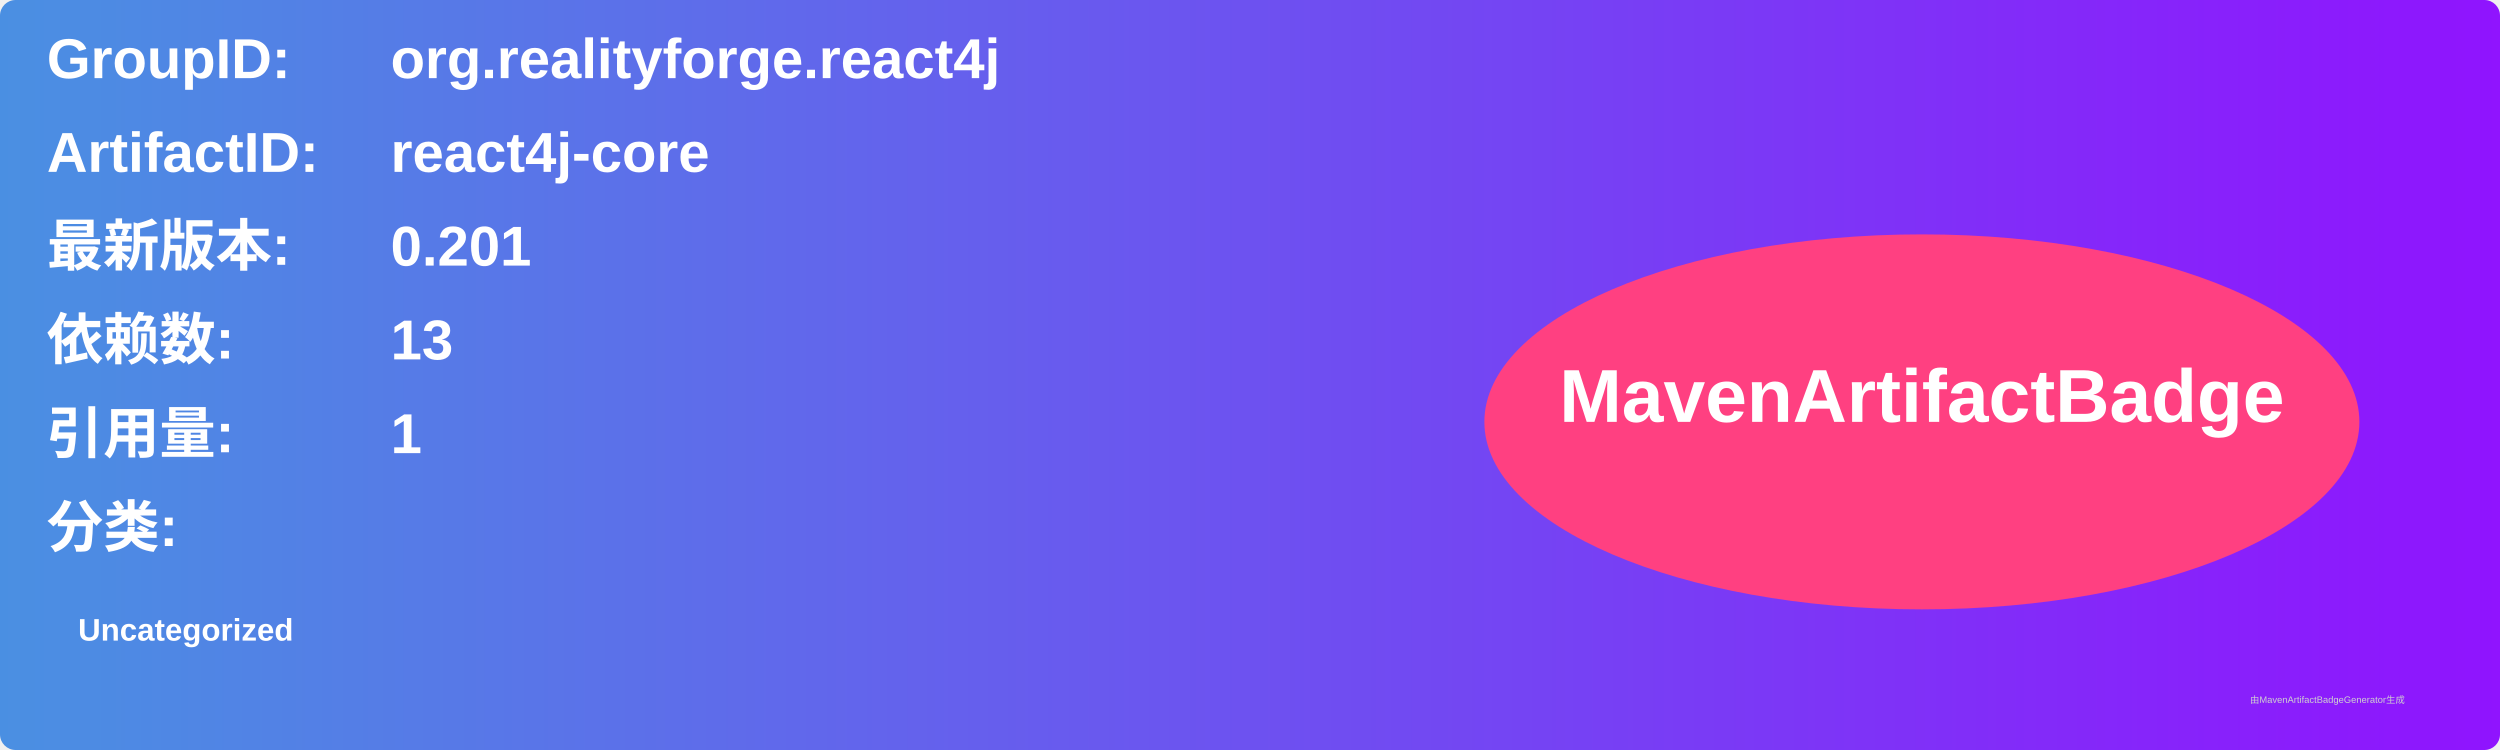
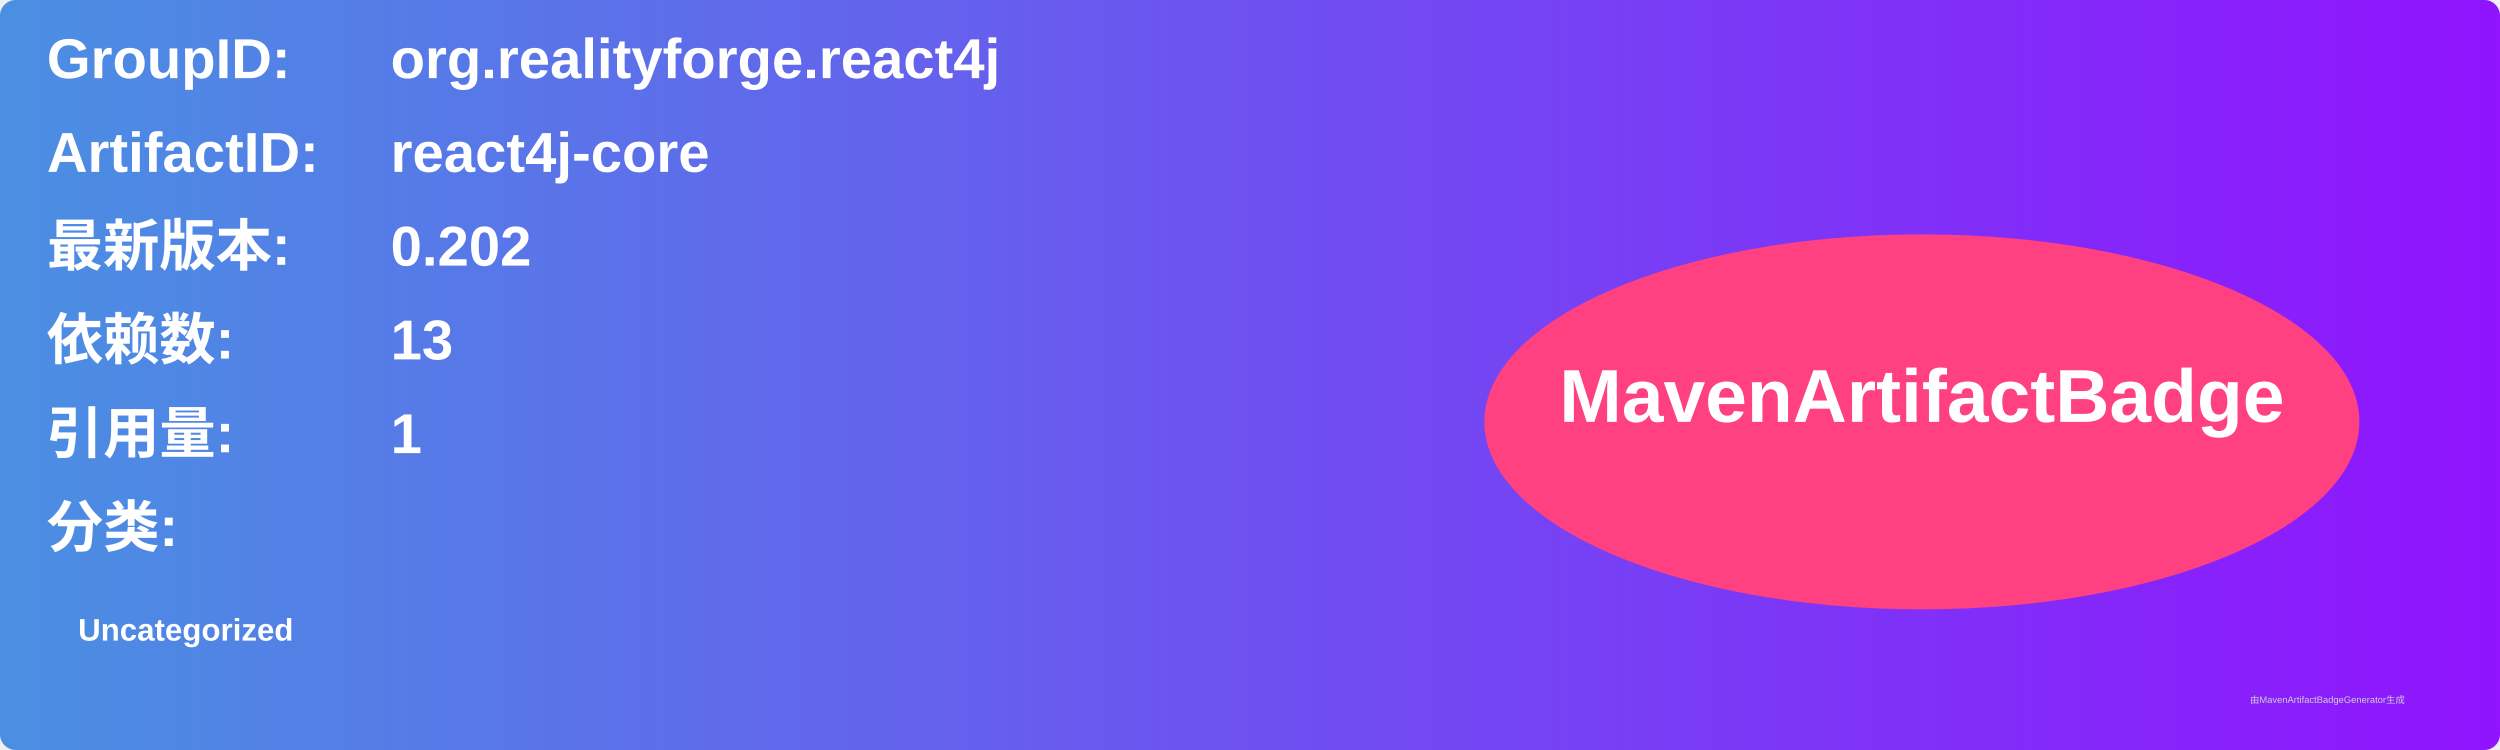
<svg xmlns="http://www.w3.org/2000/svg" width="800" height="240" viewBox="0 0 800 240">
  <linearGradient id="grad" x1="0%" y1="0%" x2="100%" y2="0%">
    <stop offset="0%" stop-color="#4a90e2" />
    <stop offset="100%" stop-color="#9013fe" />
  </linearGradient>
  <rect width="100%" height="100%" rx="5" ry="5" fill="url(#grad)" />
  <g transform="translate(15, 15)">
    <text x="0" y="10" font-family="Arial" font-size="18" fill="white" font-weight="bold" width="260">GroupID:</text>
    <text x="110" y="10" font-family="Arial" font-size="18" fill="white" font-weight="bold" width="460">org.realityforge.react4j</text>
    <text x="0" y="40" font-family="Arial" font-size="18" fill="white" font-weight="bold" width="260">ArtifactID:</text>
    <text x="110" y="40" font-family="Arial" font-size="18" fill="white" font-weight="bold" width="460">react4j-core</text>
    <text x="0" y="70" font-family="Arial" font-size="18" fill="white" font-weight="bold">最新版本:</text>
    <text x="110" y="70" font-family="Arial" font-size="18" fill="white" font-weight="bold">
-       <tspan font-weight="bold">0.201</tspan>
+       <tspan font-weight="bold">0.202</tspan>
    </text>
    <text x="0" y="100" font-family="Arial" font-size="18" fill="white" font-weight="bold">依赖数: </text>
    <text x="110" y="100" font-family="Arial" font-size="18" fill="white">
      <tspan font-weight="bold">13</tspan>
    </text>
    <text x="0" y="130" font-family="Arial" font-size="18" fill="white" font-weight="bold">引用量: </text>
    <text x="110" y="130" font-family="Arial" font-size="18" fill="white">
      <tspan font-weight="bold">1</tspan>
    </text>
    <text x="0" y="160" font-family="Arial" font-size="18" fill="white" font-weight="bold">分类:</text>
    <text x="10" y="190" font-family="Arial" font-size="10" fill="white">
      <tspan font-weight="bold">Uncategorized</tspan>
    </text>
    <ellipse cx="600" cy="120" rx="140" ry="60" fill="#ff4081" />
    <text x="600" y="120" text-anchor="middle" font-family="Arial" font-size="24" fill="white" font-weight="bold">MavenArtifactBadge</text>
  </g>
  <text x="720" y="225" font-family="Arial" font-size="3" fill="#d0d0d0">由MavenArtifactBadgeGenerator生成</text>
</svg>
